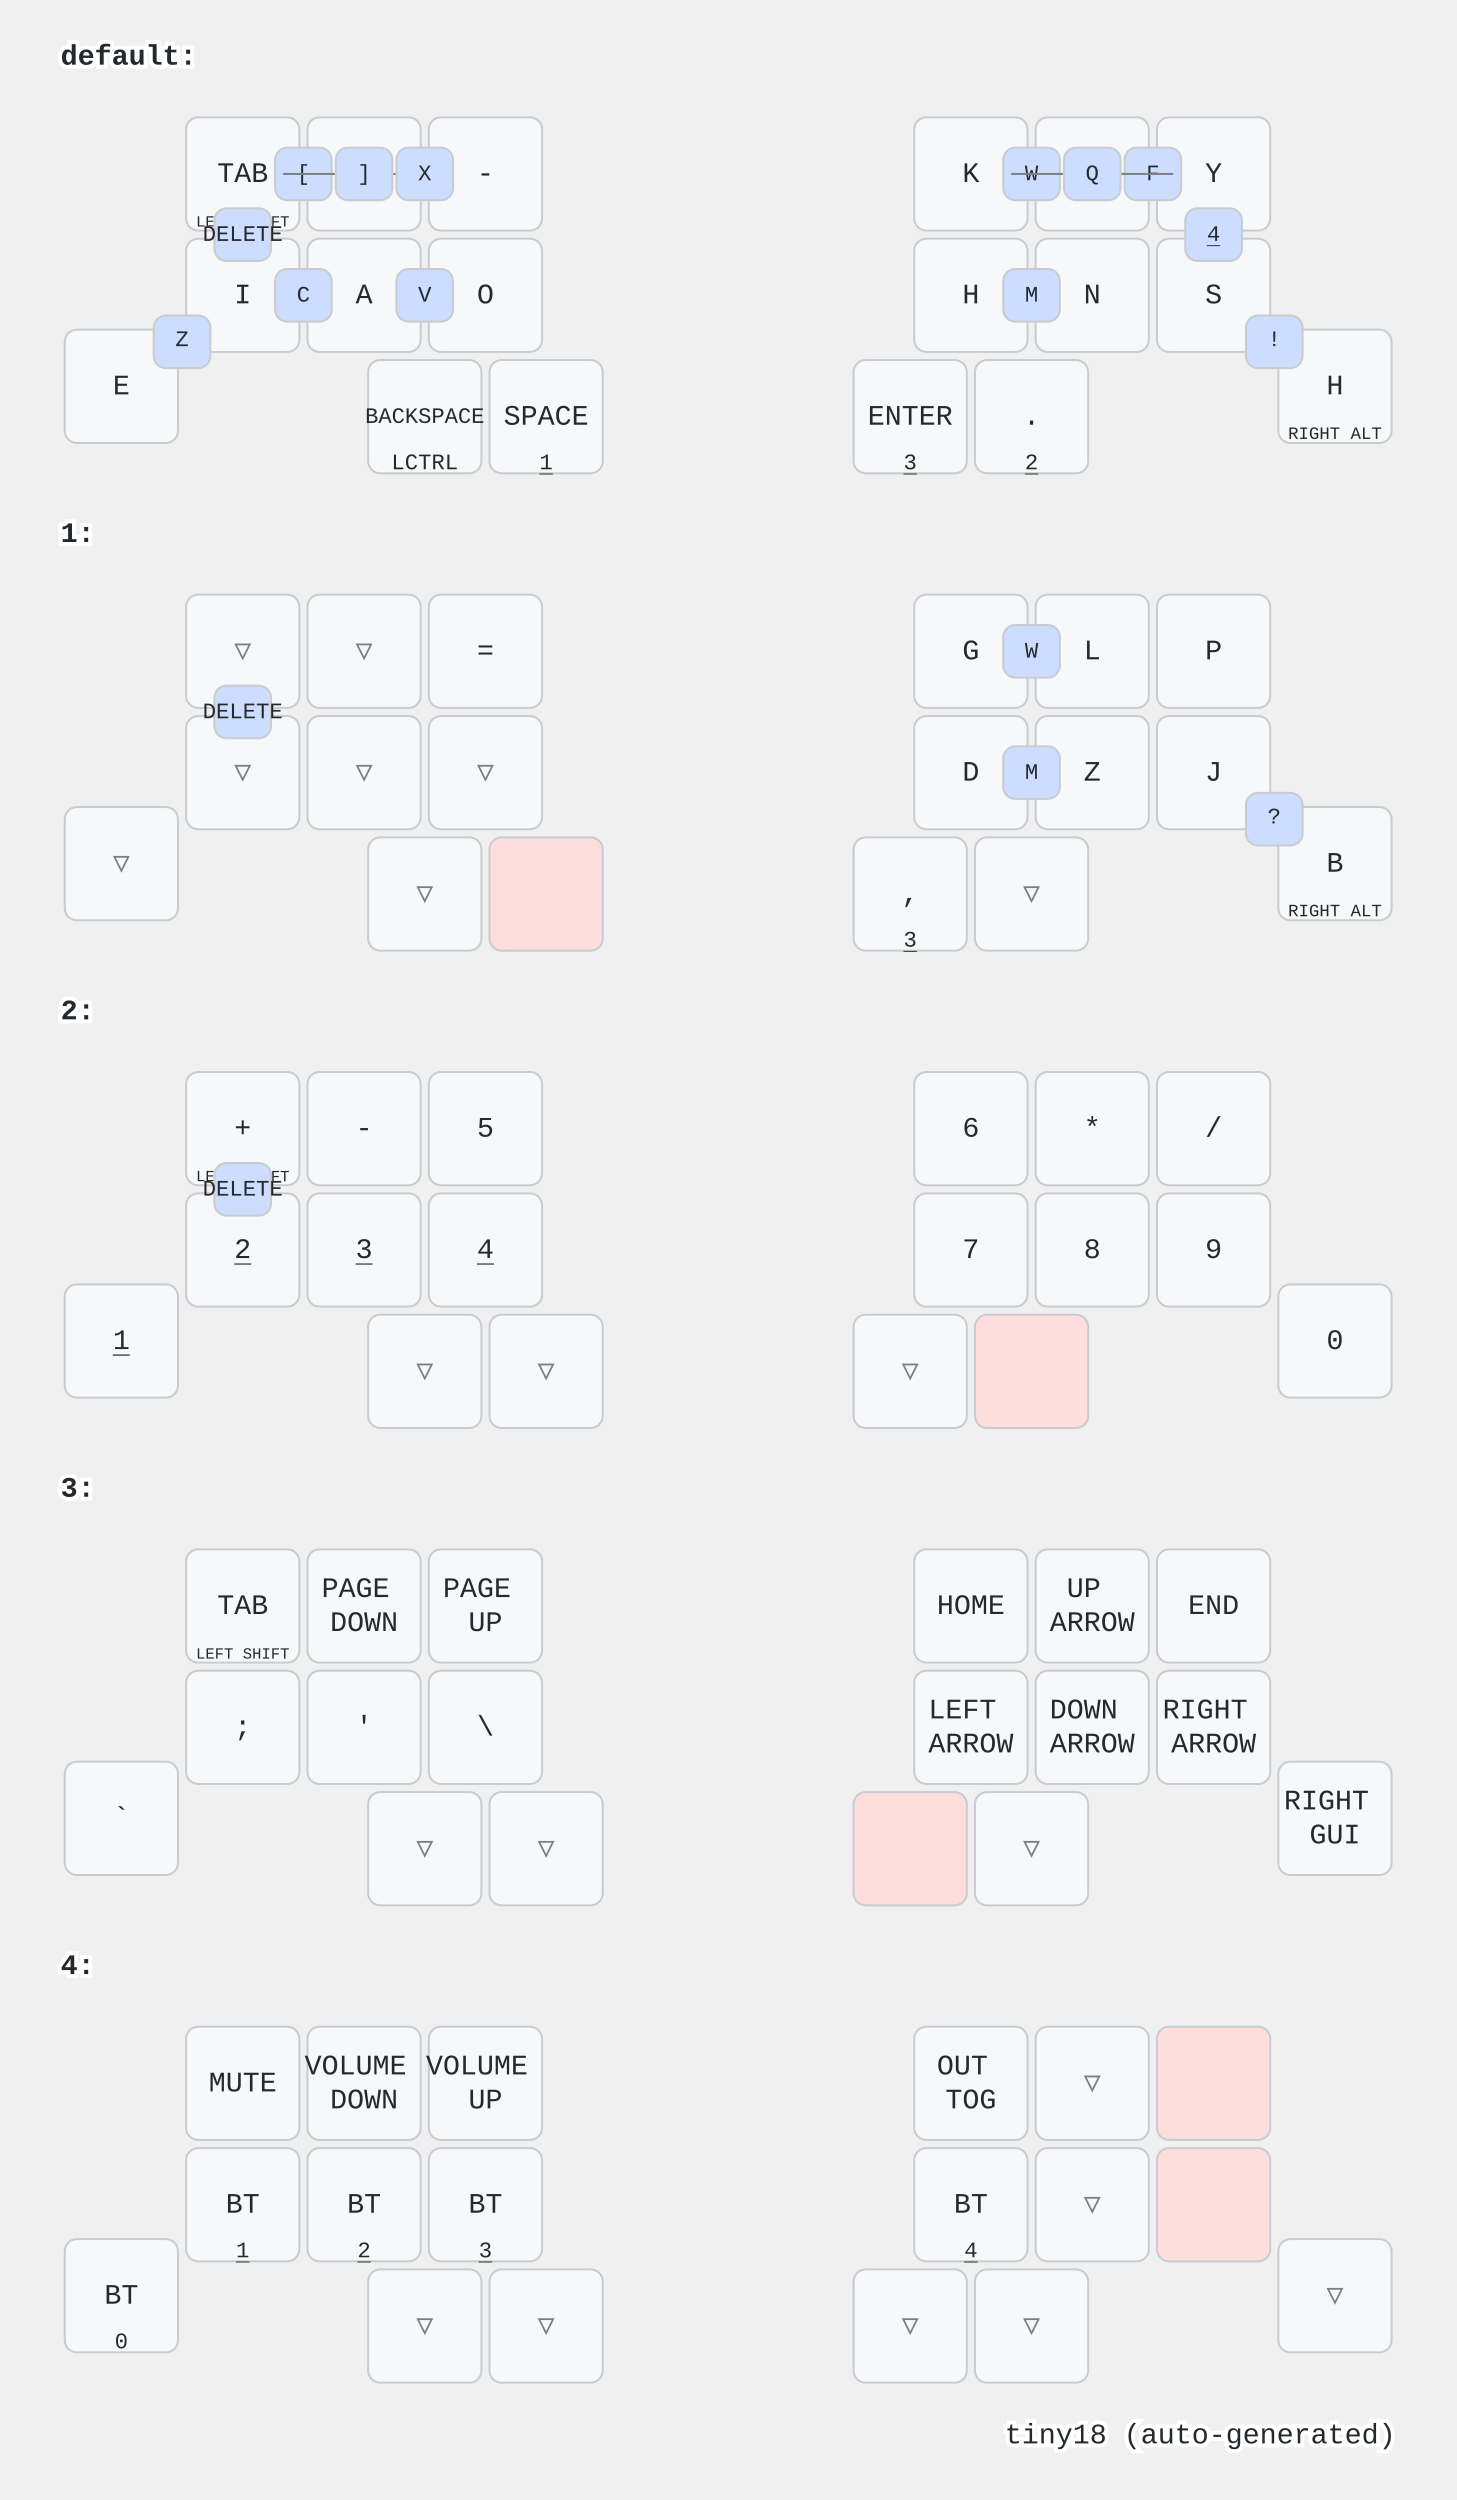
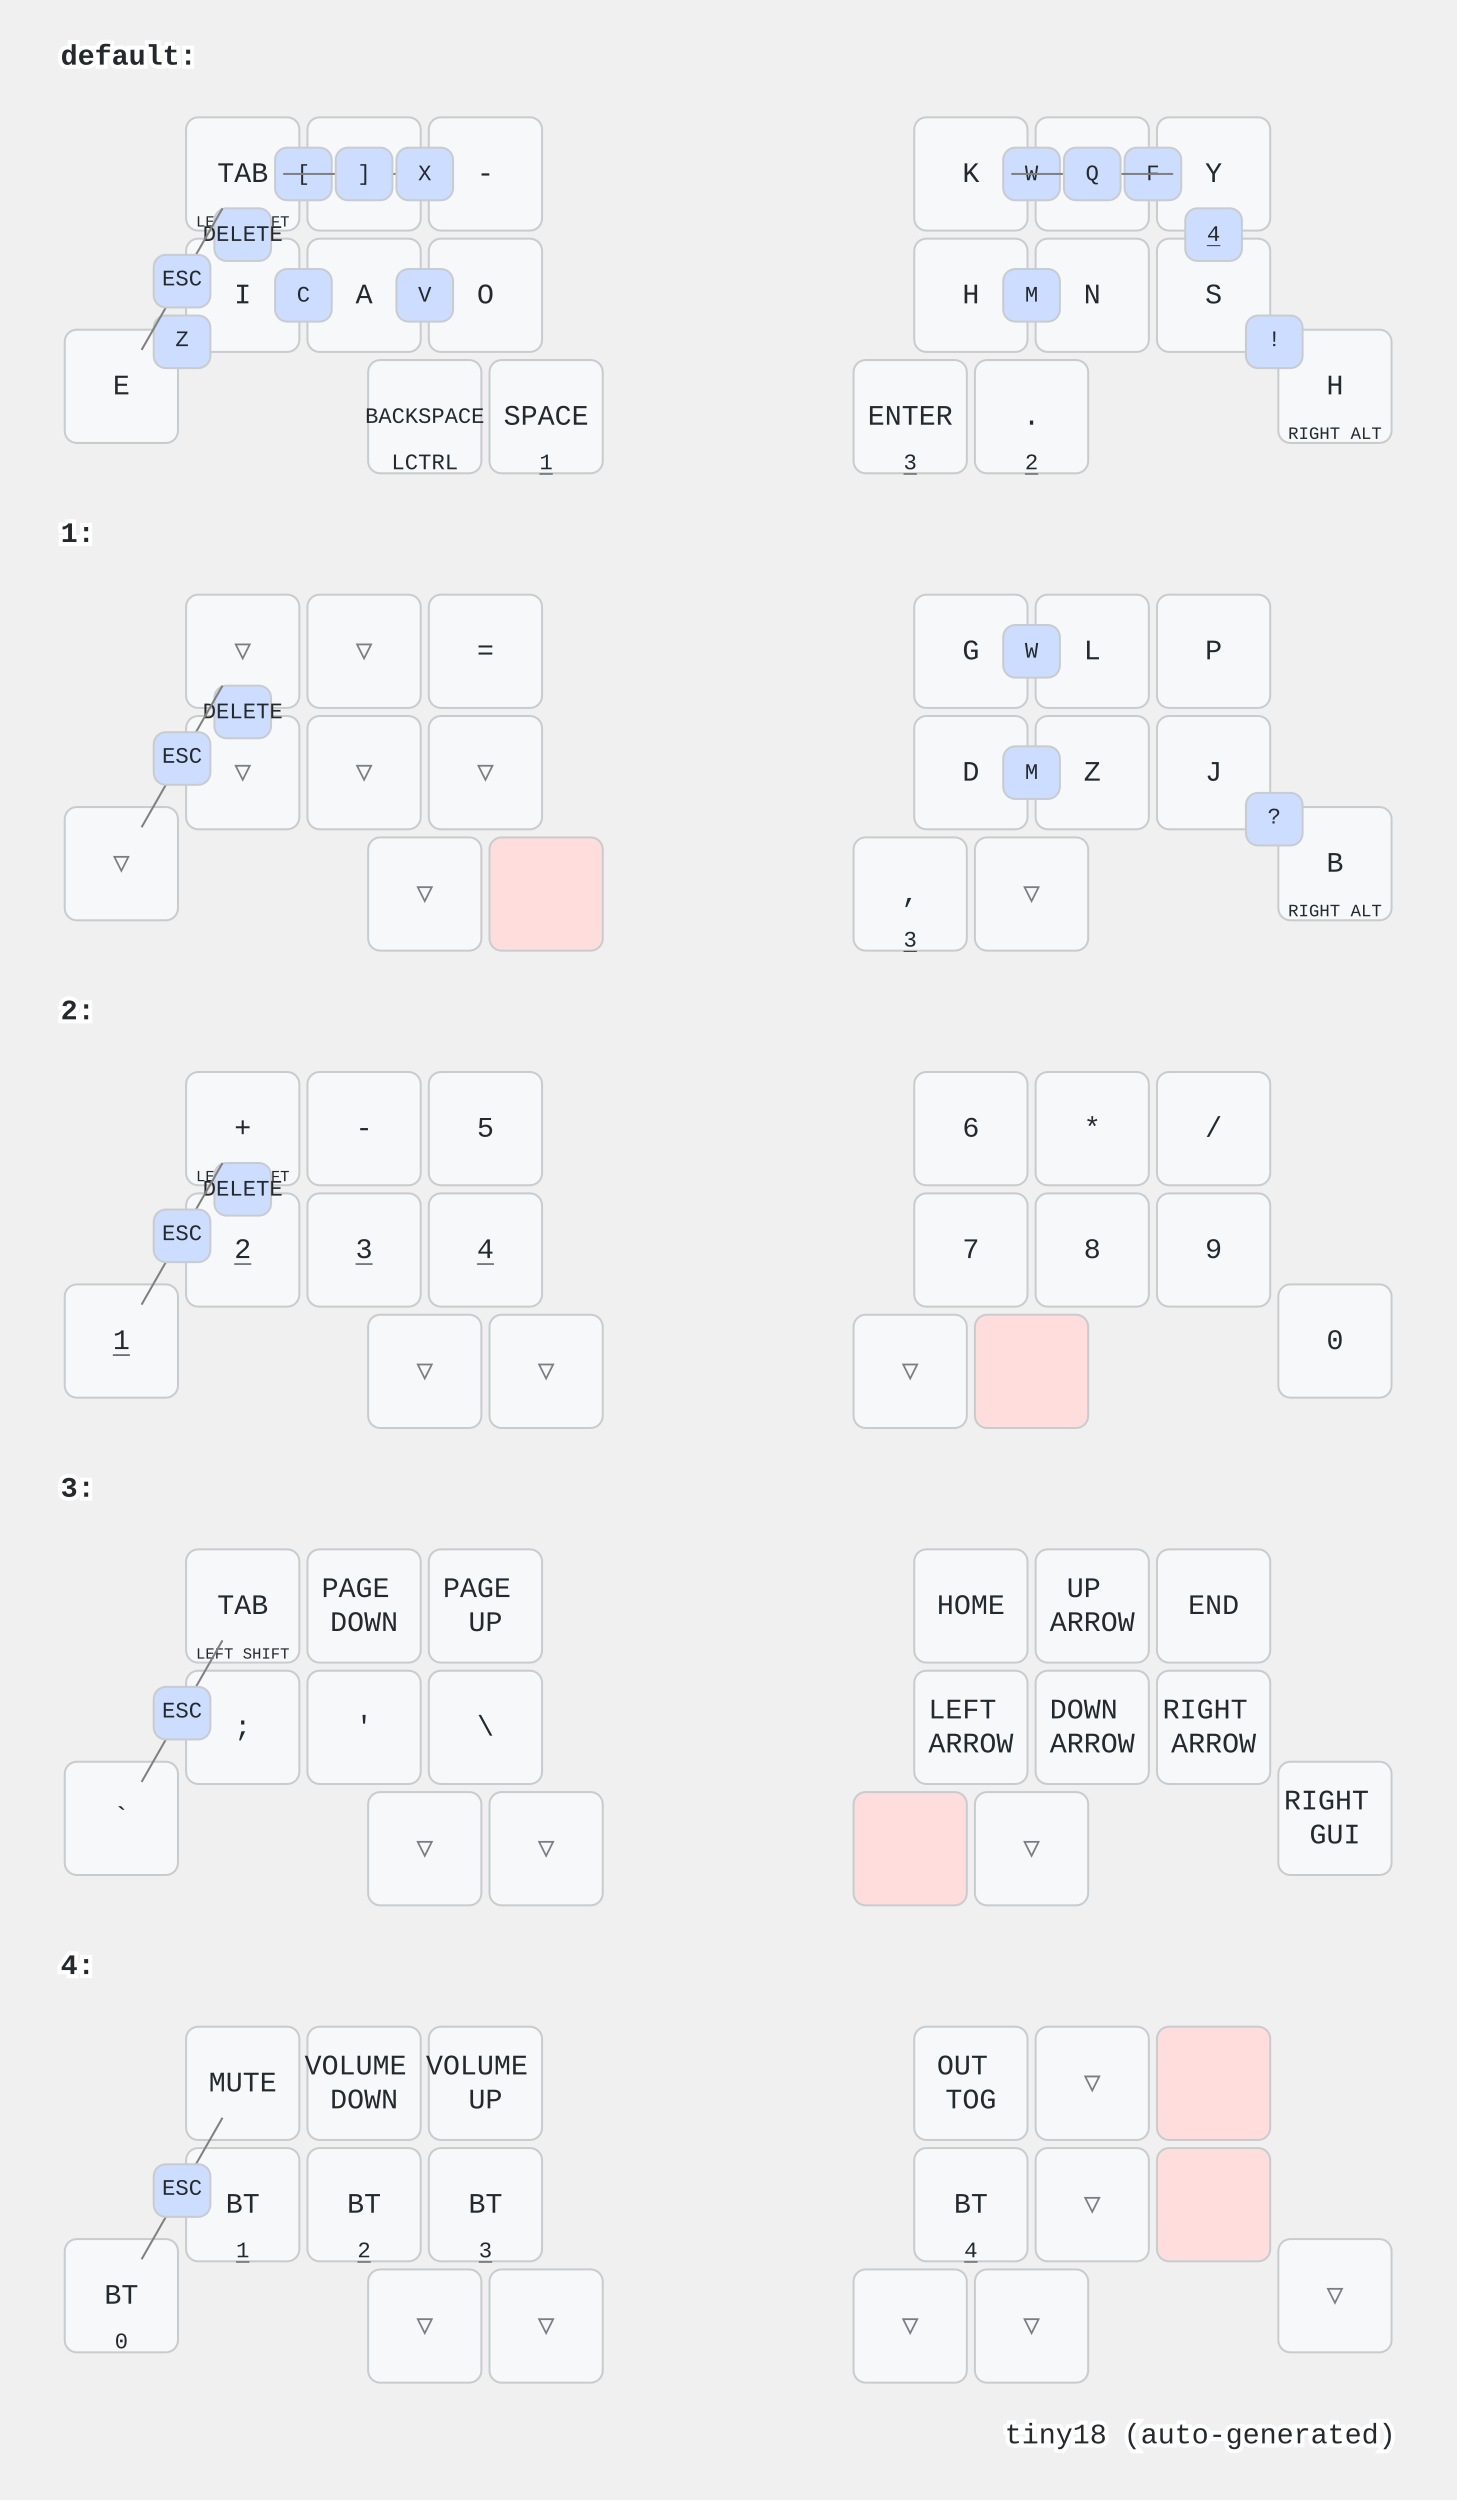
<svg xmlns="http://www.w3.org/2000/svg" width="720" height="1236" viewBox="0 0 720 1236" class="keymap">
  <style>/* inherit to force styles through use tags */
svg path {
    fill: inherit;
}

/* font and background color specifications */
svg.keymap {
    font-family: SFMono-Regular,Consolas,Liberation Mono,Menlo,monospace;
    font-size: 14px;
    font-kerning: normal;
    text-rendering: optimizeLegibility;
    fill: #24292e;
}

/* default key styling */
rect.key {
    fill: #f6f8fa;
}

rect.key, rect.combo {
    stroke: #c9cccf;
    stroke-width: 1;
}

/* default key side styling, only used is draw_key_sides is set */
rect.side {
    filter: brightness(90%);
}

/* color accent for combo boxes */
rect.combo, rect.combo-separate {
    fill: #cdf;
}

/* color accent for held keys */
rect.held, rect.combo.held {
    fill: #fdd;
}

/* color accent for ghost (optional) keys */
rect.ghost, rect.combo.ghost {
    stroke-dasharray: 4, 4;
    stroke-width: 2;
}

text {
    text-anchor: middle;
    dominant-baseline: middle;
}

/* styling for layer labels */
text.label {
    font-weight: bold;
    text-anchor: start;
    stroke: white;
    stroke-width: 4;
    paint-order: stroke;
}

/* styling for optional footer */
text.footer {
    text-anchor: end;
    dominant-baseline: auto;
    stroke: white;
    stroke-width: 4;
    paint-order: stroke;
}

/* styling for combo tap, and key non-tap label text */
text.combo, text.hold, text.shifted, text.left, text.right {
    font-size: 11px;
}

text.hold {
    text-anchor: middle;
    dominant-baseline: auto;
}

text.shifted {
    text-anchor: middle;
    dominant-baseline: hanging;
}

text.left {
    text-anchor: start;
}

text.right {
    text-anchor: end;
}

text.layer-activator {
    text-decoration: underline;
}

/* styling for hold/shifted label text in combo box */
text.combo.hold, text.combo.shifted, text.combo.left, text.combo.right {
    font-size: 8px;
}

/* lighter symbol for transparent keys */
text.trans {
    fill: #7b7e81;
}

/* styling for combo dendrons */
path.combo {
    stroke-width: 1;
    stroke: gray;
    fill: none;
}

/* Start Tabler Icons Cleanup */
/* cannot use height/width with glyphs */
.icon-tabler &gt; path {
    fill: inherit;
    stroke: inherit;
    stroke-width: 2;
}
/* hide tabler's default box */
.icon-tabler &gt; path[stroke="none"][fill="none"] {
    visibility: hidden;
}
/* End Tabler Icons Cleanup */
</style>
  <g transform="translate(30, 0)" class="layer-default">
    <text x="0" y="28" class="label" id="default">default:</text>
    <g transform="translate(0, 56)">
      <g transform="translate(90, 30)" class="key keypos-0">
        <rect rx="6" ry="6" x="-28" y="-28" width="56" height="56" class="key" />
        <text x="0" y="0" class="key tap">TAB</text>
        <text x="0" y="26" class="key hold">
          <tspan style="font-size: 70%">LEFT SHIFT</tspan>
        </text>
      </g>
      <g transform="translate(150, 30)" class="key keypos-1">
        <rect rx="6" ry="6" x="-28" y="-28" width="56" height="56" class="key" />
        <text x="0" y="0" class="key tap">U</text>
      </g>
      <g transform="translate(210, 30)" class="key keypos-2">
        <rect rx="6" ry="6" x="-28" y="-28" width="56" height="56" class="key" />
        <text x="0" y="0" class="key tap">-</text>
      </g>
      <g transform="translate(450, 30)" class="key keypos-3">
        <rect rx="6" ry="6" x="-28" y="-28" width="56" height="56" class="key" />
        <text x="0" y="0" class="key tap">K</text>
      </g>
      <g transform="translate(510, 30)" class="key keypos-4">
        <rect rx="6" ry="6" x="-28" y="-28" width="56" height="56" class="key" />
        <text x="0" y="0" class="key tap">R</text>
      </g>
      <g transform="translate(570, 30)" class="key keypos-5">
        <rect rx="6" ry="6" x="-28" y="-28" width="56" height="56" class="key" />
        <text x="0" y="0" class="key tap">Y</text>
      </g>
      <g transform="translate(30, 135)" class="key keypos-6">
        <rect rx="6" ry="6" x="-28" y="-28" width="56" height="56" class="key" />
        <text x="0" y="0" class="key tap">E</text>
      </g>
      <g transform="translate(90, 90)" class="key keypos-7">
        <rect rx="6" ry="6" x="-28" y="-28" width="56" height="56" class="key" />
        <text x="0" y="0" class="key tap">I</text>
      </g>
      <g transform="translate(150, 90)" class="key keypos-8">
        <rect rx="6" ry="6" x="-28" y="-28" width="56" height="56" class="key" />
        <text x="0" y="0" class="key tap">A</text>
      </g>
      <g transform="translate(210, 90)" class="key keypos-9">
        <rect rx="6" ry="6" x="-28" y="-28" width="56" height="56" class="key" />
        <text x="0" y="0" class="key tap">O</text>
      </g>
      <g transform="translate(450, 90)" class="key keypos-10">
        <rect rx="6" ry="6" x="-28" y="-28" width="56" height="56" class="key" />
        <text x="0" y="0" class="key tap">H</text>
      </g>
      <g transform="translate(510, 90)" class="key keypos-11">
        <rect rx="6" ry="6" x="-28" y="-28" width="56" height="56" class="key" />
        <text x="0" y="0" class="key tap">N</text>
      </g>
      <g transform="translate(570, 90)" class="key keypos-12">
        <rect rx="6" ry="6" x="-28" y="-28" width="56" height="56" class="key" />
        <text x="0" y="0" class="key tap">S</text>
      </g>
      <g transform="translate(630, 135)" class="key keypos-13">
        <rect rx="6" ry="6" x="-28" y="-28" width="56" height="56" class="key" />
        <text x="0" y="0" class="key tap">H</text>
        <text x="0" y="26" class="key hold">
          <tspan style="font-size: 78%">RIGHT ALT</tspan>
        </text>
      </g>
      <g transform="translate(180, 150)" class="key keypos-14">
        <rect rx="6" ry="6" x="-28" y="-28" width="56" height="56" class="key" />
        <text x="0" y="0" class="key tap">
          <tspan style="font-size: 78%">BACKSPACE</tspan>
        </text>
        <text x="0" y="26" class="key hold">LCTRL</text>
      </g>
      <g transform="translate(240, 150)" class="key keypos-15">
        <rect rx="6" ry="6" x="-28" y="-28" width="56" height="56" class="key" />
        <text x="0" y="0" class="key tap">SPACE</text>
        <a href="#x_x">
          <text x="0" y="26" class="key hold layer-activator">1</text>
        </a>
      </g>
      <g transform="translate(420, 150)" class="key keypos-16">
        <rect rx="6" ry="6" x="-28" y="-28" width="56" height="56" class="key" />
        <text x="0" y="0" class="key tap">ENTER</text>
        <a href="#x_x">
          <text x="0" y="26" class="key hold layer-activator">3</text>
        </a>
      </g>
      <g transform="translate(480, 150)" class="key keypos-17">
        <rect rx="6" ry="6" x="-28" y="-28" width="56" height="56" class="key" />
        <text x="0" y="0" class="key tap">.</text>
        <a href="#x_x">
          <text x="0" y="26" class="key hold layer-activator">2</text>
        </a>
      </g>
      <g class="combo combopos-0">
        <rect rx="6" ry="6" x="106" y="17" width="28" height="26" class="combo" />
        <text x="120" y="30" class="combo tap">[</text>
      </g>
      <g class="combo combopos-1">
        <path d="M150,30 l-40,0" class="combo" />
        <path d="M150,30 l40,0" class="combo" />
        <rect rx="6" ry="6" x="136" y="17" width="28" height="26" class="combo" />
        <text x="150" y="30" class="combo tap">]</text>
      </g>
      <g class="combo combopos-2">
        <rect rx="6" ry="6" x="166" y="17" width="28" height="26" class="combo" />
        <text x="180" y="30" class="combo tap">X</text>
      </g>
      <g class="combo combopos-3">
        <rect rx="6" ry="6" x="46" y="100" width="28" height="26" class="combo" />
        <text x="60" y="112" class="combo tap">Z</text>
      </g>
      <g class="combo combopos-4">
        <rect rx="6" ry="6" x="106" y="77" width="28" height="26" class="combo" />
        <text x="120" y="90" class="combo tap">C</text>
      </g>
      <g class="combo combopos-5">
        <rect rx="6" ry="6" x="166" y="77" width="28" height="26" class="combo" />
        <text x="180" y="90" class="combo tap">V</text>
      </g>
      <g class="combo combopos-6">
        <rect rx="6" ry="6" x="466" y="17" width="28" height="26" class="combo" />
        <text x="480" y="30" class="combo tap">W</text>
      </g>
      <g class="combo combopos-7">
        <rect rx="6" ry="6" x="526" y="17" width="28" height="26" class="combo" />
        <text x="540" y="30" class="combo tap">F</text>
      </g>
      <g class="combo combopos-8">
        <rect rx="6" ry="6" x="466" y="77" width="28" height="26" class="combo" />
        <text x="480" y="90" class="combo tap">M</text>
      </g>
      <g class="combo combopos-9">
        <path d="M510,30 l-40,0" class="combo" />
        <path d="M510,30 l40,0" class="combo" />
        <rect rx="6" ry="6" x="496" y="17" width="28" height="26" class="combo" />
        <text x="510" y="30" class="combo tap">Q</text>
      </g>
      <g class="combo combopos-10">
        <rect rx="6" ry="6" x="586" y="100" width="28" height="26" class="combo" />
        <text x="600" y="112" class="combo tap">!</text>
      </g>
      <g class="combo combopos-11">
        <rect rx="6" ry="6" x="76" y="47" width="28" height="26" class="combo" />
        <text x="90" y="60" class="combo tap">DELETE</text>
      </g>
      <g class="combo combopos-12">
        <rect rx="6" ry="6" x="556" y="47" width="28" height="26" class="combo" />
        <a href="#x_x">
          <text x="570" y="60" class="combo tap layer-activator">4</text>
        </a>
      </g>
+       <g class="combo combopos-13">
+         <path d="M60,82 l20,-35" class="combo" />
+         <path d="M60,82 l-20,35" class="combo" />
+         <rect rx="6" ry="6" x="46" y="70" width="28" height="26" class="combo" />
+         <text x="60" y="82" class="combo tap">ESC</text>
+       </g>
    </g>
  </g>
  <g transform="translate(30, 236)" class="layer-1">
    <text x="0" y="28" class="label" id="x_x">1:</text>
    <g transform="translate(0, 56)">
      <g transform="translate(90, 30)" class="key trans keypos-0">
        <rect rx="6" ry="6" x="-28" y="-28" width="56" height="56" class="key trans" />
        <text x="0" y="0" class="key trans tap">▽</text>
      </g>
      <g transform="translate(150, 30)" class="key trans keypos-1">
        <rect rx="6" ry="6" x="-28" y="-28" width="56" height="56" class="key trans" />
        <text x="0" y="0" class="key trans tap">▽</text>
      </g>
      <g transform="translate(210, 30)" class="key keypos-2">
        <rect rx="6" ry="6" x="-28" y="-28" width="56" height="56" class="key" />
        <text x="0" y="0" class="key tap">=</text>
      </g>
      <g transform="translate(450, 30)" class="key keypos-3">
        <rect rx="6" ry="6" x="-28" y="-28" width="56" height="56" class="key" />
        <text x="0" y="0" class="key tap">G</text>
      </g>
      <g transform="translate(510, 30)" class="key keypos-4">
        <rect rx="6" ry="6" x="-28" y="-28" width="56" height="56" class="key" />
        <text x="0" y="0" class="key tap">L</text>
      </g>
      <g transform="translate(570, 30)" class="key keypos-5">
        <rect rx="6" ry="6" x="-28" y="-28" width="56" height="56" class="key" />
        <text x="0" y="0" class="key tap">P</text>
      </g>
      <g transform="translate(30, 135)" class="key trans keypos-6">
        <rect rx="6" ry="6" x="-28" y="-28" width="56" height="56" class="key trans" />
        <text x="0" y="0" class="key trans tap">▽</text>
      </g>
      <g transform="translate(90, 90)" class="key trans keypos-7">
        <rect rx="6" ry="6" x="-28" y="-28" width="56" height="56" class="key trans" />
        <text x="0" y="0" class="key trans tap">▽</text>
      </g>
      <g transform="translate(150, 90)" class="key trans keypos-8">
        <rect rx="6" ry="6" x="-28" y="-28" width="56" height="56" class="key trans" />
        <text x="0" y="0" class="key trans tap">▽</text>
      </g>
      <g transform="translate(210, 90)" class="key trans keypos-9">
        <rect rx="6" ry="6" x="-28" y="-28" width="56" height="56" class="key trans" />
        <text x="0" y="0" class="key trans tap">▽</text>
      </g>
      <g transform="translate(450, 90)" class="key keypos-10">
        <rect rx="6" ry="6" x="-28" y="-28" width="56" height="56" class="key" />
        <text x="0" y="0" class="key tap">D</text>
      </g>
      <g transform="translate(510, 90)" class="key keypos-11">
        <rect rx="6" ry="6" x="-28" y="-28" width="56" height="56" class="key" />
        <text x="0" y="0" class="key tap">Z</text>
      </g>
      <g transform="translate(570, 90)" class="key keypos-12">
        <rect rx="6" ry="6" x="-28" y="-28" width="56" height="56" class="key" />
        <text x="0" y="0" class="key tap">J</text>
      </g>
      <g transform="translate(630, 135)" class="key keypos-13">
        <rect rx="6" ry="6" x="-28" y="-28" width="56" height="56" class="key" />
        <text x="0" y="0" class="key tap">B</text>
        <text x="0" y="26" class="key hold">
          <tspan style="font-size: 78%">RIGHT ALT</tspan>
        </text>
      </g>
      <g transform="translate(180, 150)" class="key trans keypos-14">
        <rect rx="6" ry="6" x="-28" y="-28" width="56" height="56" class="key trans" />
        <text x="0" y="0" class="key trans tap">▽</text>
      </g>
      <g transform="translate(240, 150)" class="key held keypos-15">
        <rect rx="6" ry="6" x="-28" y="-28" width="56" height="56" class="key held" />
      </g>
      <g transform="translate(420, 150)" class="key keypos-16">
        <rect rx="6" ry="6" x="-28" y="-28" width="56" height="56" class="key" />
        <text x="0" y="0" class="key tap">,</text>
        <a href="#x_x">
          <text x="0" y="26" class="key hold layer-activator">3</text>
        </a>
      </g>
      <g transform="translate(480, 150)" class="key trans keypos-17">
        <rect rx="6" ry="6" x="-28" y="-28" width="56" height="56" class="key trans" />
        <text x="0" y="0" class="key trans tap">▽</text>
      </g>
      <g class="combo combopos-0">
        <rect rx="6" ry="6" x="466" y="17" width="28" height="26" class="combo" />
        <text x="480" y="30" class="combo tap">W</text>
      </g>
      <g class="combo combopos-1">
        <rect rx="6" ry="6" x="466" y="77" width="28" height="26" class="combo" />
        <text x="480" y="90" class="combo tap">M</text>
      </g>
      <g class="combo combopos-2">
        <rect rx="6" ry="6" x="586" y="100" width="28" height="26" class="combo" />
        <text x="600" y="112" class="combo tap">?</text>
      </g>
      <g class="combo combopos-3">
        <rect rx="6" ry="6" x="76" y="47" width="28" height="26" class="combo" />
        <text x="90" y="60" class="combo tap">DELETE</text>
      </g>
+       <g class="combo combopos-4">
+         <path d="M60,82 l20,-35" class="combo" />
+         <path d="M60,82 l-20,35" class="combo" />
+         <rect rx="6" ry="6" x="46" y="70" width="28" height="26" class="combo" />
+         <text x="60" y="82" class="combo tap">ESC</text>
+       </g>
    </g>
  </g>
  <g transform="translate(30, 472)" class="layer-2">
    <text x="0" y="28" class="label" id="x_x">2:</text>
    <g transform="translate(0, 56)">
      <g transform="translate(90, 30)" class="key keypos-0">
        <rect rx="6" ry="6" x="-28" y="-28" width="56" height="56" class="key" />
        <text x="0" y="0" class="key tap">+</text>
        <text x="0" y="26" class="key hold">
          <tspan style="font-size: 70%">LEFT SHIFT</tspan>
        </text>
      </g>
      <g transform="translate(150, 30)" class="key keypos-1">
        <rect rx="6" ry="6" x="-28" y="-28" width="56" height="56" class="key" />
        <text x="0" y="0" class="key tap">-</text>
      </g>
      <g transform="translate(210, 30)" class="key keypos-2">
        <rect rx="6" ry="6" x="-28" y="-28" width="56" height="56" class="key" />
        <text x="0" y="0" class="key tap">5</text>
      </g>
      <g transform="translate(450, 30)" class="key keypos-3">
        <rect rx="6" ry="6" x="-28" y="-28" width="56" height="56" class="key" />
        <text x="0" y="0" class="key tap">6</text>
      </g>
      <g transform="translate(510, 30)" class="key keypos-4">
        <rect rx="6" ry="6" x="-28" y="-28" width="56" height="56" class="key" />
        <text x="0" y="0" class="key tap">*</text>
      </g>
      <g transform="translate(570, 30)" class="key keypos-5">
        <rect rx="6" ry="6" x="-28" y="-28" width="56" height="56" class="key" />
        <text x="0" y="0" class="key tap">/</text>
      </g>
      <g transform="translate(30, 135)" class="key keypos-6">
        <rect rx="6" ry="6" x="-28" y="-28" width="56" height="56" class="key" />
        <a href="#x_x">
          <text x="0" y="0" class="key tap layer-activator">1</text>
        </a>
      </g>
      <g transform="translate(90, 90)" class="key keypos-7">
        <rect rx="6" ry="6" x="-28" y="-28" width="56" height="56" class="key" />
        <a href="#x_x">
          <text x="0" y="0" class="key tap layer-activator">2</text>
        </a>
      </g>
      <g transform="translate(150, 90)" class="key keypos-8">
        <rect rx="6" ry="6" x="-28" y="-28" width="56" height="56" class="key" />
        <a href="#x_x">
          <text x="0" y="0" class="key tap layer-activator">3</text>
        </a>
      </g>
      <g transform="translate(210, 90)" class="key keypos-9">
        <rect rx="6" ry="6" x="-28" y="-28" width="56" height="56" class="key" />
        <a href="#x_x">
          <text x="0" y="0" class="key tap layer-activator">4</text>
        </a>
      </g>
      <g transform="translate(450, 90)" class="key keypos-10">
        <rect rx="6" ry="6" x="-28" y="-28" width="56" height="56" class="key" />
        <text x="0" y="0" class="key tap">7</text>
      </g>
      <g transform="translate(510, 90)" class="key keypos-11">
        <rect rx="6" ry="6" x="-28" y="-28" width="56" height="56" class="key" />
        <text x="0" y="0" class="key tap">8</text>
      </g>
      <g transform="translate(570, 90)" class="key keypos-12">
        <rect rx="6" ry="6" x="-28" y="-28" width="56" height="56" class="key" />
        <text x="0" y="0" class="key tap">9</text>
      </g>
      <g transform="translate(630, 135)" class="key keypos-13">
        <rect rx="6" ry="6" x="-28" y="-28" width="56" height="56" class="key" />
        <text x="0" y="0" class="key tap">0</text>
      </g>
      <g transform="translate(180, 150)" class="key trans keypos-14">
        <rect rx="6" ry="6" x="-28" y="-28" width="56" height="56" class="key trans" />
        <text x="0" y="0" class="key trans tap">▽</text>
      </g>
      <g transform="translate(240, 150)" class="key trans keypos-15">
        <rect rx="6" ry="6" x="-28" y="-28" width="56" height="56" class="key trans" />
        <text x="0" y="0" class="key trans tap">▽</text>
      </g>
      <g transform="translate(420, 150)" class="key trans keypos-16">
        <rect rx="6" ry="6" x="-28" y="-28" width="56" height="56" class="key trans" />
        <text x="0" y="0" class="key trans tap">▽</text>
      </g>
      <g transform="translate(480, 150)" class="key held keypos-17">
        <rect rx="6" ry="6" x="-28" y="-28" width="56" height="56" class="key held" />
      </g>
      <g class="combo combopos-0">
        <rect rx="6" ry="6" x="76" y="47" width="28" height="26" class="combo" />
        <text x="90" y="60" class="combo tap">DELETE</text>
      </g>
+       <g class="combo combopos-1">
+         <path d="M60,82 l20,-35" class="combo" />
+         <path d="M60,82 l-20,35" class="combo" />
+         <rect rx="6" ry="6" x="46" y="70" width="28" height="26" class="combo" />
+         <text x="60" y="82" class="combo tap">ESC</text>
+       </g>
    </g>
  </g>
  <g transform="translate(30, 708)" class="layer-3">
    <text x="0" y="28" class="label" id="x_x">3:</text>
    <g transform="translate(0, 56)">
      <g transform="translate(90, 30)" class="key keypos-0">
        <rect rx="6" ry="6" x="-28" y="-28" width="56" height="56" class="key" />
        <text x="0" y="0" class="key tap">TAB</text>
        <text x="0" y="26" class="key hold">
          <tspan style="font-size: 70%">LEFT SHIFT</tspan>
        </text>
      </g>
      <g transform="translate(150, 30)" class="key keypos-1">
        <rect rx="6" ry="6" x="-28" y="-28" width="56" height="56" class="key" />
        <text x="0" y="0" class="key tap">
          <tspan x="0" dy="-0.6em">PAGE</tspan>
          <tspan x="0" dy="1.2em">DOWN</tspan>
        </text>
      </g>
      <g transform="translate(210, 30)" class="key keypos-2">
        <rect rx="6" ry="6" x="-28" y="-28" width="56" height="56" class="key" />
        <text x="0" y="0" class="key tap">
          <tspan x="0" dy="-0.6em">PAGE</tspan>
          <tspan x="0" dy="1.2em">UP</tspan>
        </text>
      </g>
      <g transform="translate(450, 30)" class="key keypos-3">
        <rect rx="6" ry="6" x="-28" y="-28" width="56" height="56" class="key" />
        <text x="0" y="0" class="key tap">HOME</text>
      </g>
      <g transform="translate(510, 30)" class="key keypos-4">
        <rect rx="6" ry="6" x="-28" y="-28" width="56" height="56" class="key" />
        <text x="0" y="0" class="key tap">
          <tspan x="0" dy="-0.6em">UP</tspan>
          <tspan x="0" dy="1.2em">ARROW</tspan>
        </text>
      </g>
      <g transform="translate(570, 30)" class="key keypos-5">
        <rect rx="6" ry="6" x="-28" y="-28" width="56" height="56" class="key" />
        <text x="0" y="0" class="key tap">END</text>
      </g>
      <g transform="translate(30, 135)" class="key keypos-6">
        <rect rx="6" ry="6" x="-28" y="-28" width="56" height="56" class="key" />
        <text x="0" y="0" class="key tap">`</text>
      </g>
      <g transform="translate(90, 90)" class="key keypos-7">
        <rect rx="6" ry="6" x="-28" y="-28" width="56" height="56" class="key" />
        <text x="0" y="0" class="key tap">;</text>
      </g>
      <g transform="translate(150, 90)" class="key keypos-8">
        <rect rx="6" ry="6" x="-28" y="-28" width="56" height="56" class="key" />
        <text x="0" y="0" class="key tap">'</text>
      </g>
      <g transform="translate(210, 90)" class="key keypos-9">
        <rect rx="6" ry="6" x="-28" y="-28" width="56" height="56" class="key" />
        <text x="0" y="0" class="key tap">\</text>
      </g>
      <g transform="translate(450, 90)" class="key keypos-10">
        <rect rx="6" ry="6" x="-28" y="-28" width="56" height="56" class="key" />
        <text x="0" y="0" class="key tap">
          <tspan x="0" dy="-0.6em">LEFT</tspan>
          <tspan x="0" dy="1.2em">ARROW</tspan>
        </text>
      </g>
      <g transform="translate(510, 90)" class="key keypos-11">
        <rect rx="6" ry="6" x="-28" y="-28" width="56" height="56" class="key" />
        <text x="0" y="0" class="key tap">
          <tspan x="0" dy="-0.6em">DOWN</tspan>
          <tspan x="0" dy="1.2em">ARROW</tspan>
        </text>
      </g>
      <g transform="translate(570, 90)" class="key keypos-12">
        <rect rx="6" ry="6" x="-28" y="-28" width="56" height="56" class="key" />
        <text x="0" y="0" class="key tap">
          <tspan x="0" dy="-0.6em">RIGHT</tspan>
          <tspan x="0" dy="1.2em">ARROW</tspan>
        </text>
      </g>
      <g transform="translate(630, 135)" class="key keypos-13">
        <rect rx="6" ry="6" x="-28" y="-28" width="56" height="56" class="key" />
        <text x="0" y="0" class="key tap">
          <tspan x="0" dy="-0.6em">RIGHT</tspan>
          <tspan x="0" dy="1.2em">GUI</tspan>
        </text>
      </g>
      <g transform="translate(180, 150)" class="key trans keypos-14">
        <rect rx="6" ry="6" x="-28" y="-28" width="56" height="56" class="key trans" />
        <text x="0" y="0" class="key trans tap">▽</text>
      </g>
      <g transform="translate(240, 150)" class="key trans keypos-15">
        <rect rx="6" ry="6" x="-28" y="-28" width="56" height="56" class="key trans" />
        <text x="0" y="0" class="key trans tap">▽</text>
      </g>
      <g transform="translate(420, 150)" class="key held keypos-16">
        <rect rx="6" ry="6" x="-28" y="-28" width="56" height="56" class="key held" />
      </g>
      <g transform="translate(480, 150)" class="key trans keypos-17">
        <rect rx="6" ry="6" x="-28" y="-28" width="56" height="56" class="key trans" />
        <text x="0" y="0" class="key trans tap">▽</text>
      </g>
+       <g class="combo combopos-0">
+         <path d="M60,82 l20,-35" class="combo" />
+         <path d="M60,82 l-20,35" class="combo" />
+         <rect rx="6" ry="6" x="46" y="70" width="28" height="26" class="combo" />
+         <text x="60" y="82" class="combo tap">ESC</text>
+       </g>
    </g>
  </g>
  <g transform="translate(30, 944)" class="layer-4">
    <text x="0" y="28" class="label" id="x_x">4:</text>
    <g transform="translate(0, 56)">
      <g transform="translate(90, 30)" class="key keypos-0">
        <rect rx="6" ry="6" x="-28" y="-28" width="56" height="56" class="key" />
        <text x="0" y="0" class="key tap">MUTE</text>
      </g>
      <g transform="translate(150, 30)" class="key keypos-1">
        <rect rx="6" ry="6" x="-28" y="-28" width="56" height="56" class="key" />
        <text x="0" y="0" class="key tap">
          <tspan x="0" dy="-0.6em">VOLUME</tspan>
          <tspan x="0" dy="1.2em">DOWN</tspan>
        </text>
      </g>
      <g transform="translate(210, 30)" class="key keypos-2">
        <rect rx="6" ry="6" x="-28" y="-28" width="56" height="56" class="key" />
        <text x="0" y="0" class="key tap">
          <tspan x="0" dy="-0.6em">VOLUME</tspan>
          <tspan x="0" dy="1.2em">UP</tspan>
        </text>
      </g>
      <g transform="translate(450, 30)" class="key keypos-3">
        <rect rx="6" ry="6" x="-28" y="-28" width="56" height="56" class="key" />
        <text x="0" y="0" class="key tap">
          <tspan x="0" dy="-0.6em">OUT</tspan>
          <tspan x="0" dy="1.2em">TOG</tspan>
        </text>
      </g>
      <g transform="translate(510, 30)" class="key trans keypos-4">
        <rect rx="6" ry="6" x="-28" y="-28" width="56" height="56" class="key trans" />
        <text x="0" y="0" class="key trans tap">▽</text>
      </g>
      <g transform="translate(570, 30)" class="key held keypos-5">
        <rect rx="6" ry="6" x="-28" y="-28" width="56" height="56" class="key held" />
      </g>
      <g transform="translate(30, 135)" class="key keypos-6">
        <rect rx="6" ry="6" x="-28" y="-28" width="56" height="56" class="key" />
        <text x="0" y="0" class="key tap">BT</text>
        <text x="0" y="26" class="key hold">0</text>
      </g>
      <g transform="translate(90, 90)" class="key keypos-7">
        <rect rx="6" ry="6" x="-28" y="-28" width="56" height="56" class="key" />
        <text x="0" y="0" class="key tap">BT</text>
        <a href="#x_x">
          <text x="0" y="26" class="key hold layer-activator">1</text>
        </a>
      </g>
      <g transform="translate(150, 90)" class="key keypos-8">
        <rect rx="6" ry="6" x="-28" y="-28" width="56" height="56" class="key" />
        <text x="0" y="0" class="key tap">BT</text>
        <a href="#x_x">
          <text x="0" y="26" class="key hold layer-activator">2</text>
        </a>
      </g>
      <g transform="translate(210, 90)" class="key keypos-9">
        <rect rx="6" ry="6" x="-28" y="-28" width="56" height="56" class="key" />
        <text x="0" y="0" class="key tap">BT</text>
        <a href="#x_x">
          <text x="0" y="26" class="key hold layer-activator">3</text>
        </a>
      </g>
      <g transform="translate(450, 90)" class="key keypos-10">
        <rect rx="6" ry="6" x="-28" y="-28" width="56" height="56" class="key" />
        <text x="0" y="0" class="key tap">BT</text>
        <a href="#x_x">
          <text x="0" y="26" class="key hold layer-activator">4</text>
        </a>
      </g>
      <g transform="translate(510, 90)" class="key trans keypos-11">
        <rect rx="6" ry="6" x="-28" y="-28" width="56" height="56" class="key trans" />
        <text x="0" y="0" class="key trans tap">▽</text>
      </g>
      <g transform="translate(570, 90)" class="key held keypos-12">
        <rect rx="6" ry="6" x="-28" y="-28" width="56" height="56" class="key held" />
      </g>
      <g transform="translate(630, 135)" class="key trans keypos-13">
        <rect rx="6" ry="6" x="-28" y="-28" width="56" height="56" class="key trans" />
        <text x="0" y="0" class="key trans tap">▽</text>
      </g>
      <g transform="translate(180, 150)" class="key trans keypos-14">
        <rect rx="6" ry="6" x="-28" y="-28" width="56" height="56" class="key trans" />
        <text x="0" y="0" class="key trans tap">▽</text>
      </g>
      <g transform="translate(240, 150)" class="key trans keypos-15">
        <rect rx="6" ry="6" x="-28" y="-28" width="56" height="56" class="key trans" />
        <text x="0" y="0" class="key trans tap">▽</text>
      </g>
      <g transform="translate(420, 150)" class="key trans keypos-16">
        <rect rx="6" ry="6" x="-28" y="-28" width="56" height="56" class="key trans" />
        <text x="0" y="0" class="key trans tap">▽</text>
      </g>
      <g transform="translate(480, 150)" class="key trans keypos-17">
        <rect rx="6" ry="6" x="-28" y="-28" width="56" height="56" class="key trans" />
        <text x="0" y="0" class="key trans tap">▽</text>
      </g>
+       <g class="combo combopos-0">
+         <path d="M60,82 l20,-35" class="combo" />
+         <path d="M60,82 l-20,35" class="combo" />
+         <rect rx="6" ry="6" x="46" y="70" width="28" height="26" class="combo" />
+         <text x="60" y="82" class="combo tap">ESC</text>
+       </g>
    </g>
  </g>
  <text x="690.0" y="1208.0" class="footer">tiny18 (auto-generated)</text>
</svg>
